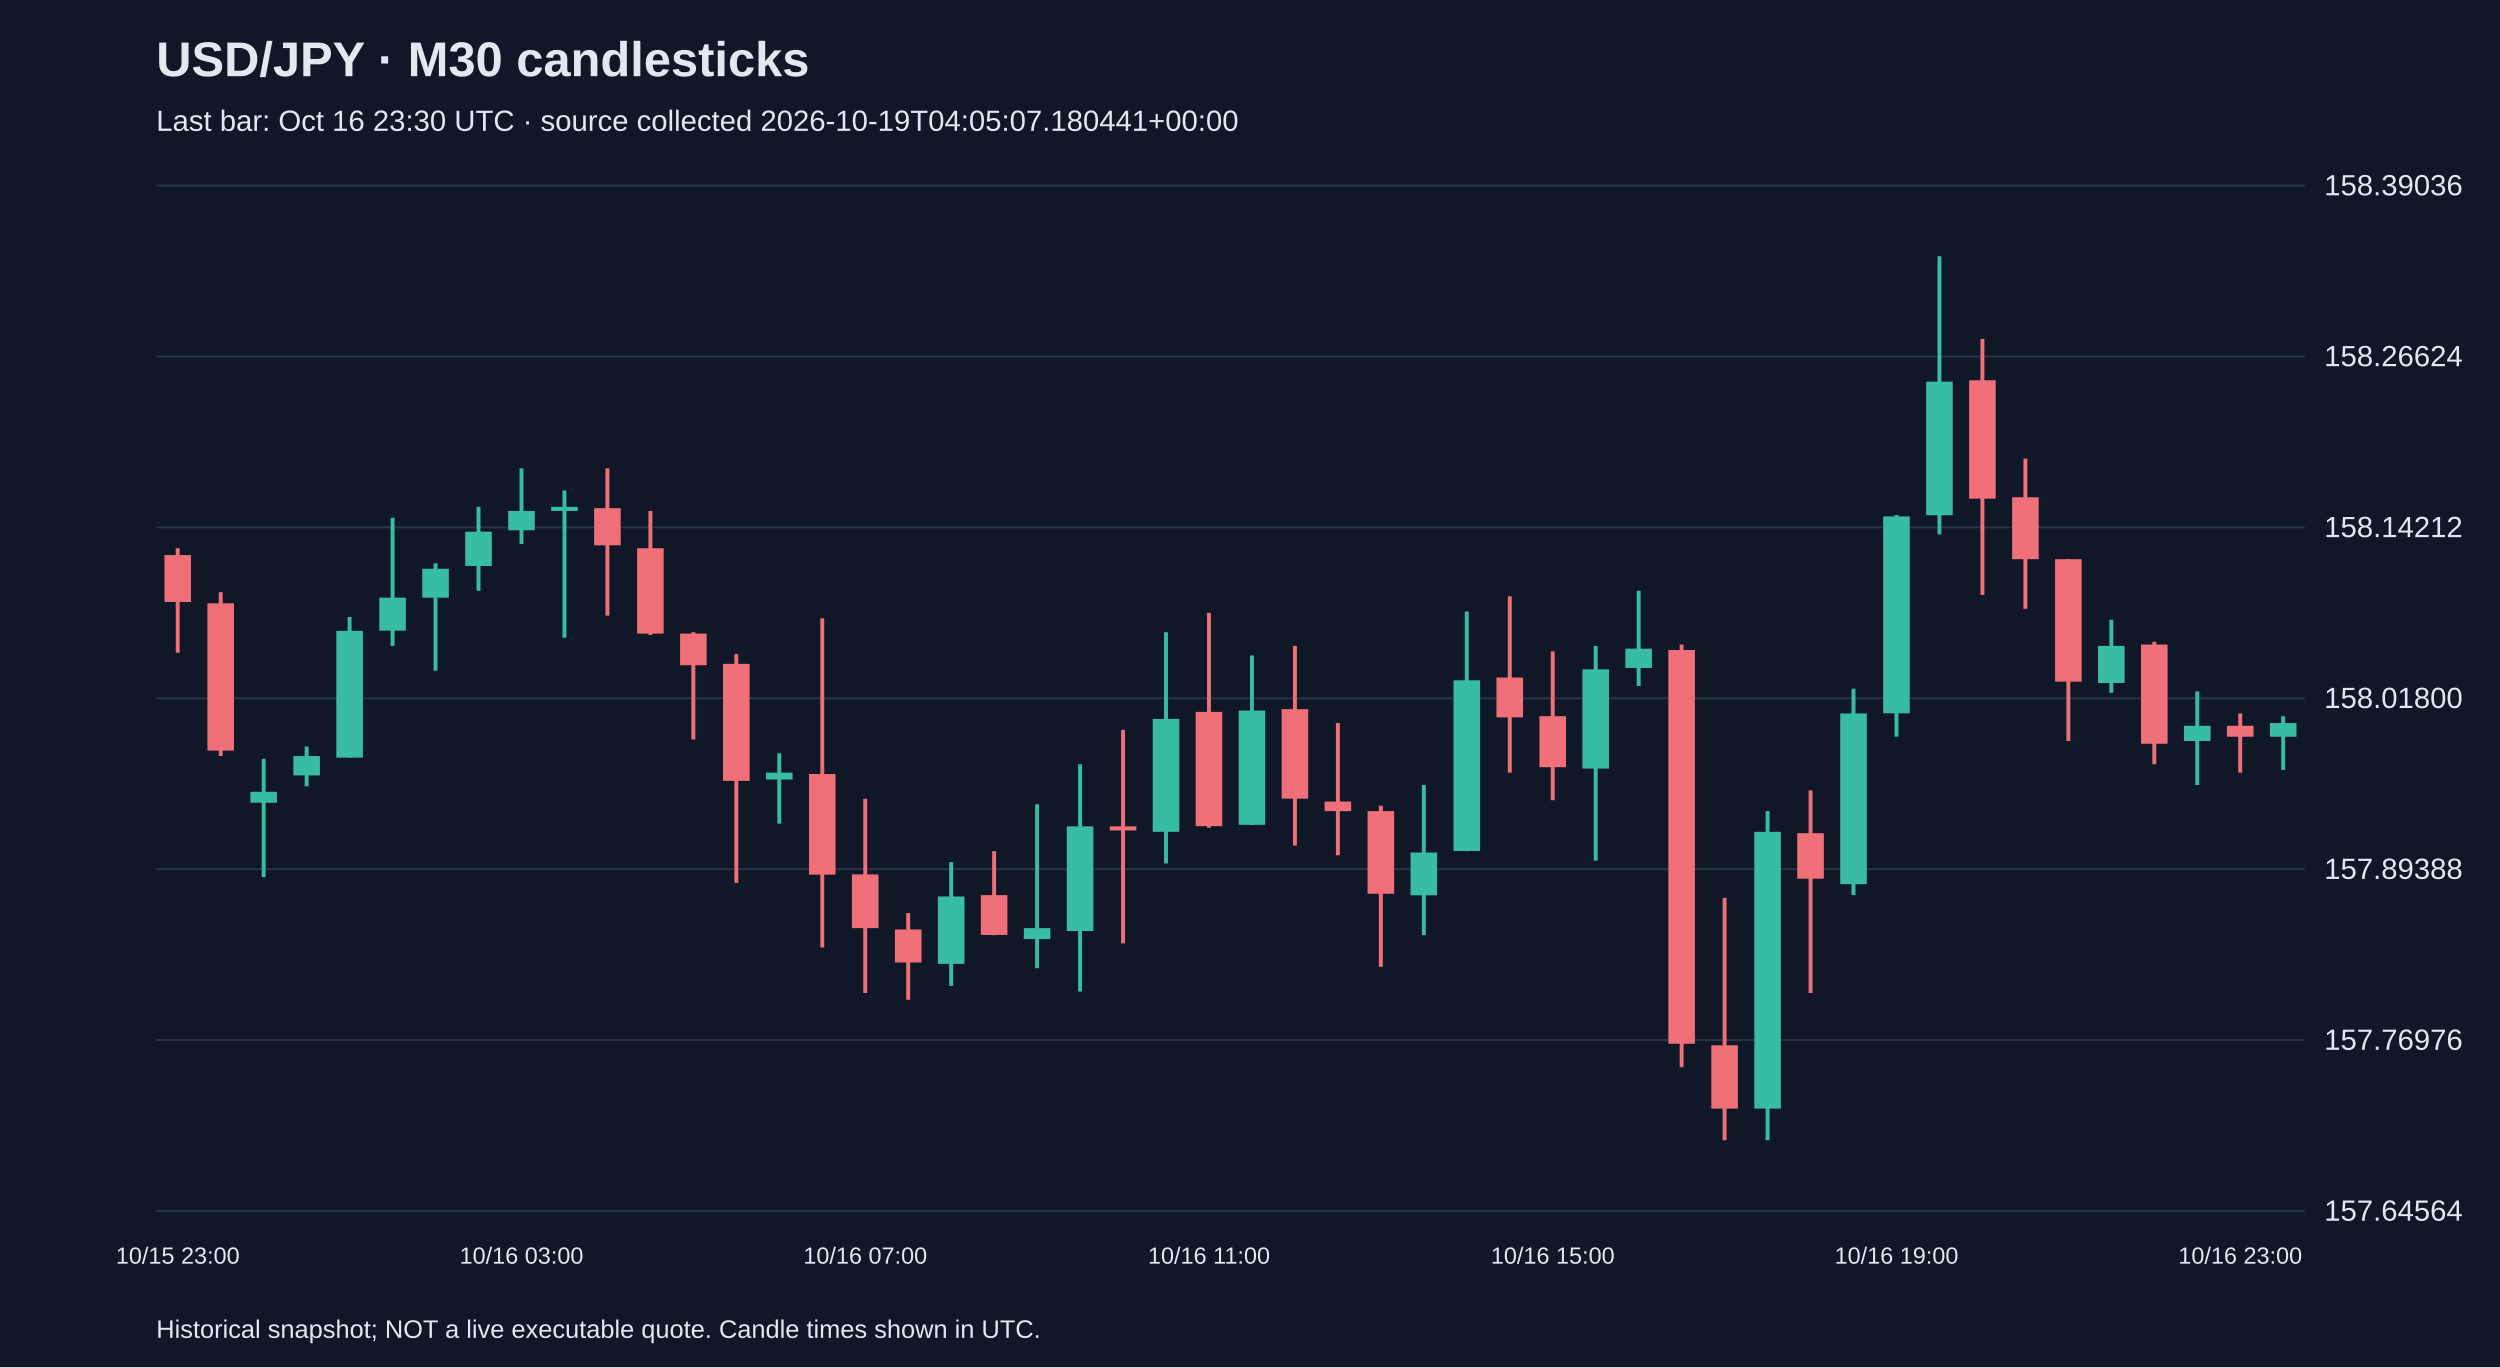
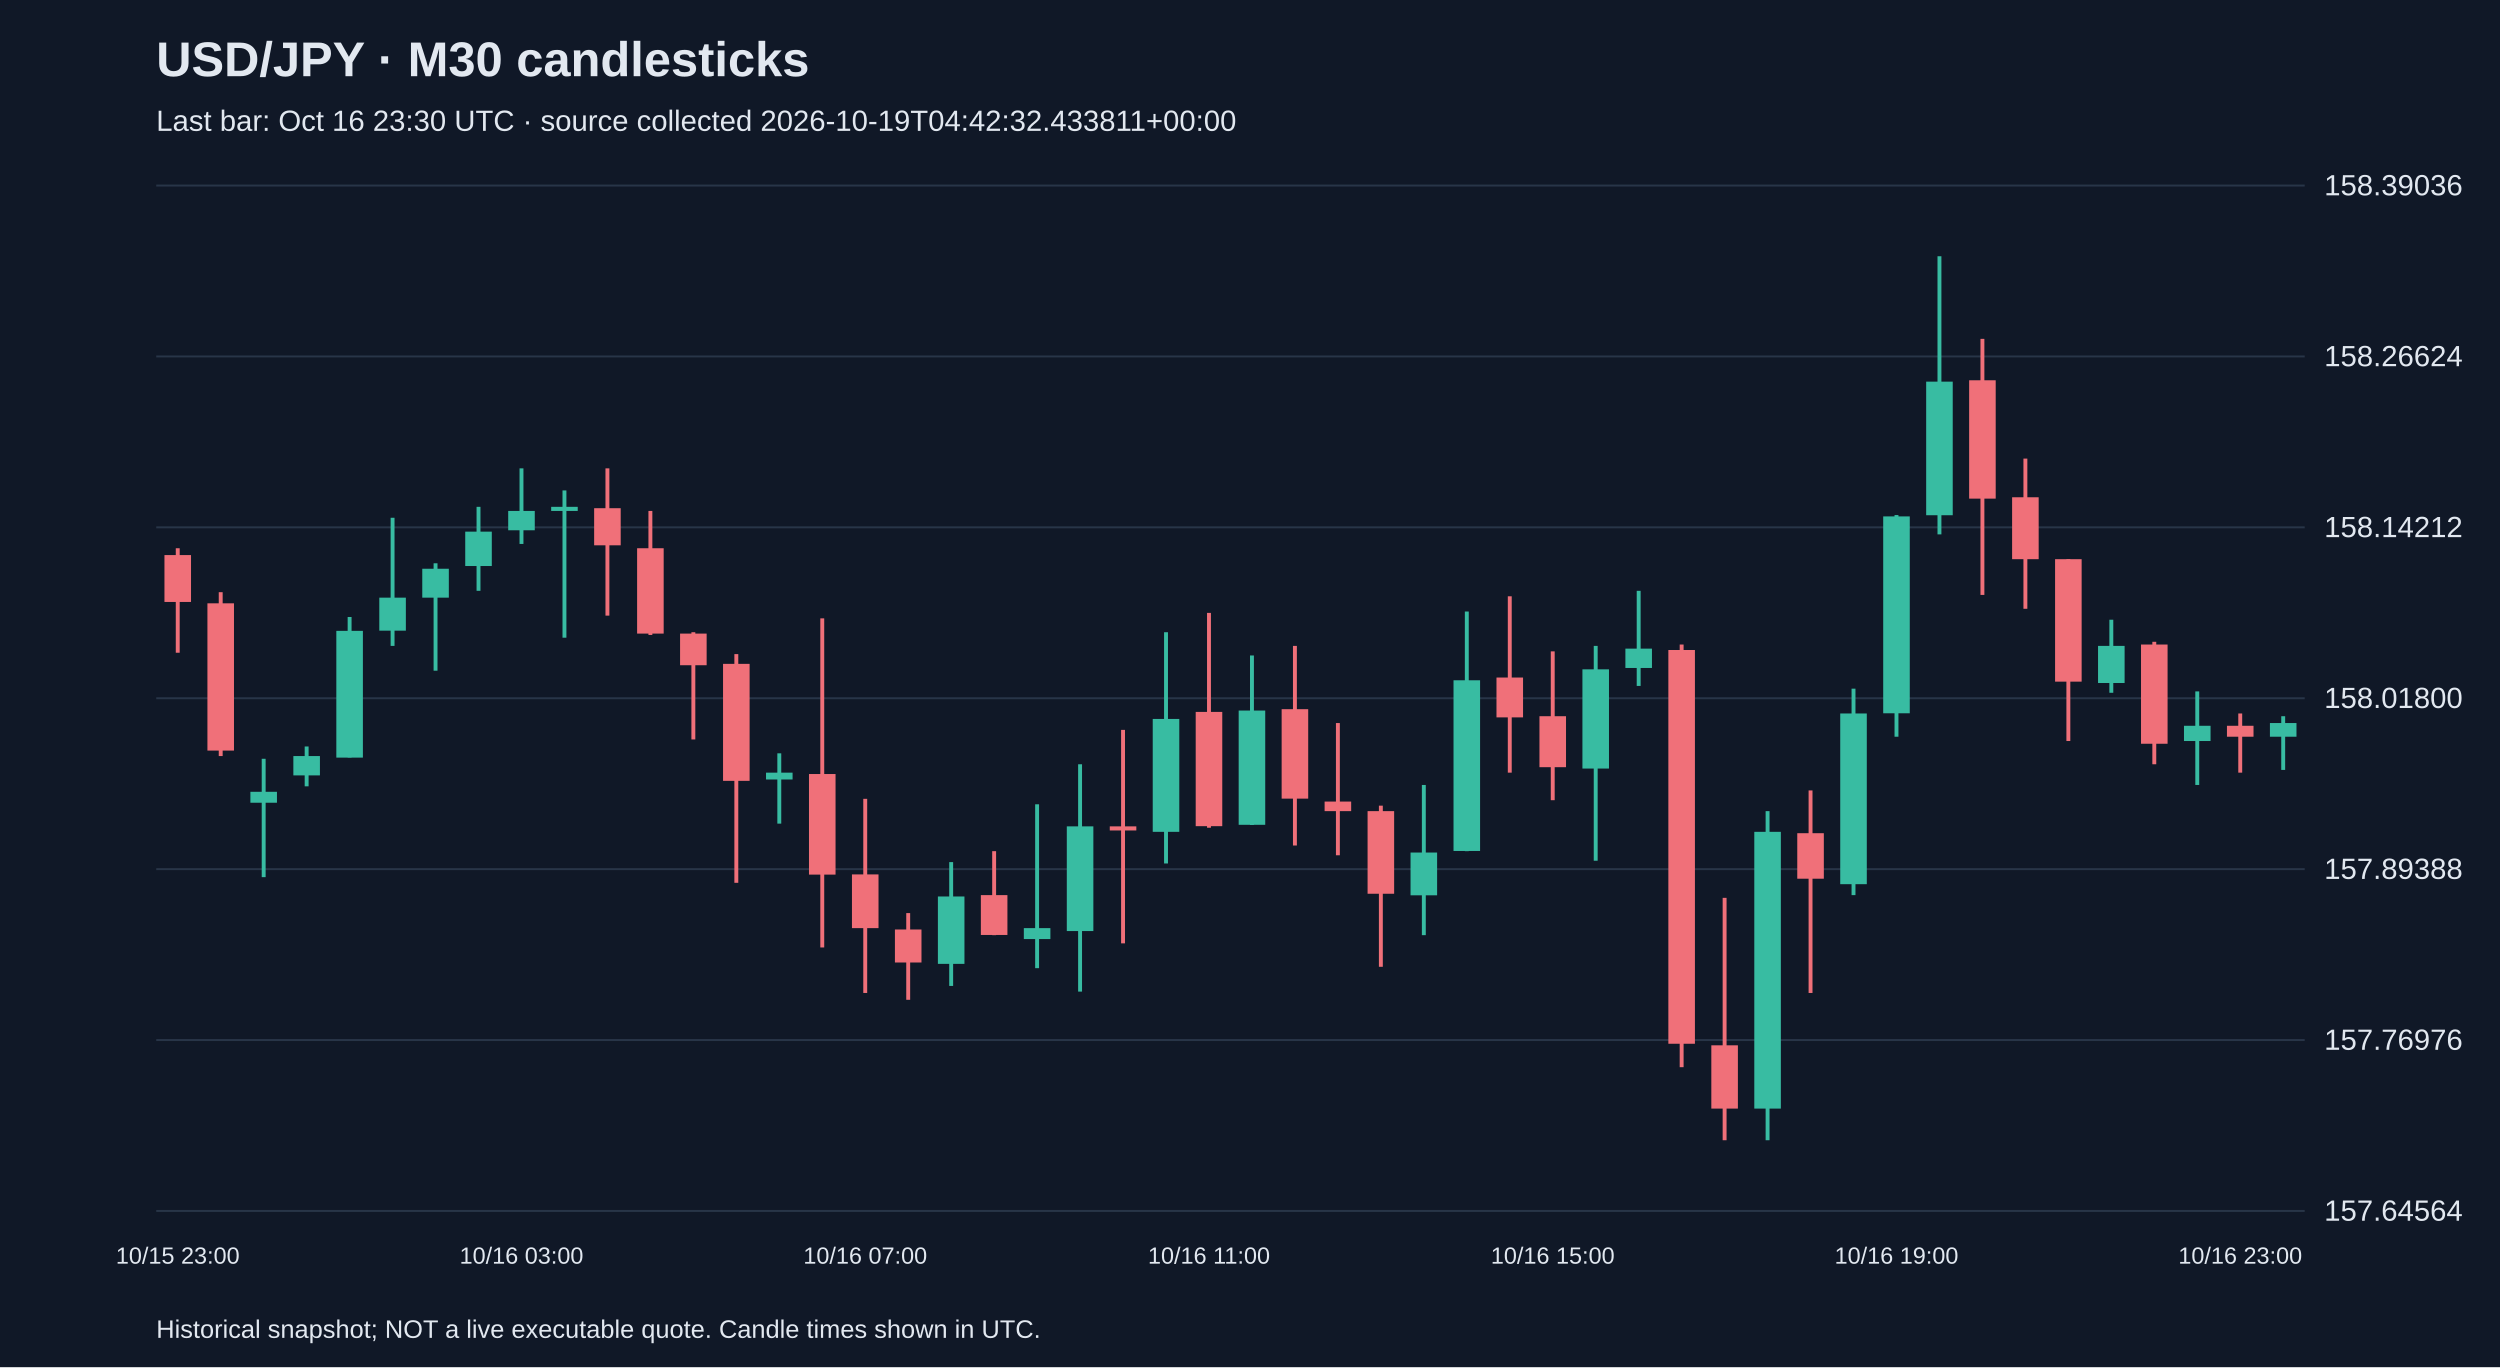
<svg xmlns="http://www.w3.org/2000/svg" viewBox="0 0 1280 700">
  <rect width="100%" height="100%" fill="#101827" />
  <style>text{font-family:Arial,sans-serif;fill:#e2e8f0}</style>
  <text x="80" y="39" font-size="25" font-weight="bold">USD/JPY · M30 candlesticks</text>
-   <text x="80" y="67" font-size="15" fill="#a6b1c5">Last bar: Oct 16 23:30 UTC · source collected 2026-10-19T04:05:07.180441+00:00</text>
+   <text x="80" y="67" font-size="15" fill="#a6b1c5">Last bar: Oct 16 23:30 UTC · source collected 2026-10-19T04:42:32.433811+00:00</text>
  <line x1="80" y1="620.0" x2="1180" y2="620.0" stroke="#283548" />
  <text x="1190" y="625.0" font-size="15">157.64564</text>
  <line x1="80" y1="532.5" x2="1180" y2="532.5" stroke="#283548" />
  <text x="1190" y="537.5" font-size="15">157.76976</text>
  <line x1="80" y1="445.0" x2="1180" y2="445.0" stroke="#283548" />
  <text x="1190" y="450.0" font-size="15">157.89388</text>
  <line x1="80" y1="357.5" x2="1180" y2="357.5" stroke="#283548" />
  <text x="1190" y="362.5" font-size="15">158.01800</text>
  <line x1="80" y1="270.0" x2="1180" y2="270.0" stroke="#283548" />
  <text x="1190" y="275.0" font-size="15">158.14212</text>
  <line x1="80" y1="182.5" x2="1180" y2="182.5" stroke="#283548" />
  <text x="1190" y="187.5" font-size="15">158.26624</text>
  <line x1="80" y1="95.0" x2="1180" y2="95.0" stroke="#283548" />
  <text x="1190" y="100.0" font-size="15">158.39036</text>
  <line x1="91.0" y1="280.7" x2="91.0" y2="334.2" stroke="#f07079" stroke-width="2" />
  <rect x="84.2" y="284.2" width="13.6" height="24.0" fill="#f07079" />
  <text x="91.0" y="647" text-anchor="middle" font-size="12">10/15 23:00</text>
  <line x1="113.0" y1="303.2" x2="113.0" y2="387.1" stroke="#f07079" stroke-width="2" />
  <rect x="106.2" y="308.9" width="13.6" height="75.4" fill="#f07079" />
  <line x1="135.0" y1="388.5" x2="135.0" y2="449.1" stroke="#38bca2" stroke-width="2" />
  <rect x="128.2" y="405.4" width="13.6" height="5.6" fill="#38bca2" />
  <line x1="157.0" y1="382.2" x2="157.0" y2="402.6" stroke="#38bca2" stroke-width="2" />
  <rect x="150.2" y="387.1" width="13.6" height="9.9" fill="#38bca2" />
  <line x1="179.0" y1="315.9" x2="179.0" y2="387.8" stroke="#38bca2" stroke-width="2" />
  <rect x="172.2" y="323.0" width="13.6" height="64.9" fill="#38bca2" />
  <line x1="201.0" y1="265.1" x2="201.0" y2="330.7" stroke="#38bca2" stroke-width="2" />
  <rect x="194.2" y="306.0" width="13.6" height="16.9" fill="#38bca2" />
  <line x1="223.0" y1="288.4" x2="223.0" y2="343.4" stroke="#38bca2" stroke-width="2" />
  <rect x="216.2" y="291.2" width="13.6" height="14.8" fill="#38bca2" />
  <line x1="245.0" y1="259.5" x2="245.0" y2="302.5" stroke="#38bca2" stroke-width="2" />
  <rect x="238.2" y="272.2" width="13.6" height="17.6" fill="#38bca2" />
  <line x1="267.0" y1="239.8" x2="267.0" y2="278.5" stroke="#38bca2" stroke-width="2" />
  <rect x="260.2" y="261.6" width="13.6" height="9.9" fill="#38bca2" />
  <text x="267.0" y="647" text-anchor="middle" font-size="12">10/16 03:00</text>
  <line x1="289.0" y1="251.1" x2="289.0" y2="326.5" stroke="#38bca2" stroke-width="2" />
  <rect x="282.2" y="259.5" width="13.6" height="2.1" fill="#38bca2" />
  <line x1="311.0" y1="239.8" x2="311.0" y2="315.2" stroke="#f07079" stroke-width="2" />
  <rect x="304.2" y="260.2" width="13.6" height="19.0" fill="#f07079" />
  <line x1="333.0" y1="261.6" x2="333.0" y2="325.1" stroke="#f07079" stroke-width="2" />
  <rect x="326.2" y="280.7" width="13.6" height="43.7" fill="#f07079" />
  <line x1="355.0" y1="323.7" x2="355.0" y2="378.6" stroke="#f07079" stroke-width="2" />
  <rect x="348.2" y="324.4" width="13.6" height="16.2" fill="#f07079" />
  <line x1="377.0" y1="334.9" x2="377.0" y2="452.0" stroke="#f07079" stroke-width="2" />
  <rect x="370.2" y="339.9" width="13.6" height="59.9" fill="#f07079" />
  <line x1="399.0" y1="385.7" x2="399.0" y2="421.7" stroke="#38bca2" stroke-width="2" />
  <rect x="392.2" y="395.6" width="13.6" height="3.5" fill="#38bca2" />
  <line x1="421.0" y1="316.6" x2="421.0" y2="485.1" stroke="#f07079" stroke-width="2" />
  <rect x="414.2" y="396.3" width="13.6" height="51.5" fill="#f07079" />
  <line x1="443.0" y1="409.0" x2="443.0" y2="508.4" stroke="#f07079" stroke-width="2" />
  <rect x="436.2" y="447.7" width="13.6" height="27.5" fill="#f07079" />
  <text x="443.0" y="647" text-anchor="middle" font-size="12">10/16 07:00</text>
  <line x1="465.0" y1="467.5" x2="465.0" y2="511.9" stroke="#f07079" stroke-width="2" />
  <rect x="458.2" y="475.9" width="13.6" height="16.9" fill="#f07079" />
  <line x1="487.0" y1="441.4" x2="487.0" y2="504.8" stroke="#38bca2" stroke-width="2" />
  <rect x="480.2" y="459.0" width="13.6" height="34.5" fill="#38bca2" />
  <line x1="509.0" y1="435.8" x2="509.0" y2="478.8" stroke="#f07079" stroke-width="2" />
  <rect x="502.2" y="458.3" width="13.6" height="20.4" fill="#f07079" />
  <line x1="531.0" y1="411.8" x2="531.0" y2="495.7" stroke="#38bca2" stroke-width="2" />
  <rect x="524.2" y="475.2" width="13.6" height="5.6" fill="#38bca2" />
  <line x1="553.0" y1="391.3" x2="553.0" y2="507.7" stroke="#38bca2" stroke-width="2" />
  <rect x="546.2" y="423.1" width="13.6" height="53.6" fill="#38bca2" />
  <line x1="575.0" y1="373.7" x2="575.0" y2="483.0" stroke="#f07079" stroke-width="2" />
  <rect x="568.2" y="423.1" width="13.6" height="2.1" fill="#f07079" />
  <line x1="597.0" y1="323.7" x2="597.0" y2="442.1" stroke="#38bca2" stroke-width="2" />
  <rect x="590.2" y="368.1" width="13.6" height="57.8" fill="#38bca2" />
  <line x1="619.0" y1="313.8" x2="619.0" y2="423.8" stroke="#f07079" stroke-width="2" />
  <rect x="612.2" y="364.5" width="13.6" height="58.5" fill="#f07079" />
  <text x="619.0" y="647" text-anchor="middle" font-size="12">10/16 11:00</text>
  <line x1="641.0" y1="335.6" x2="641.0" y2="422.4" stroke="#38bca2" stroke-width="2" />
  <rect x="634.2" y="363.8" width="13.6" height="58.5" fill="#38bca2" />
  <line x1="663.0" y1="330.7" x2="663.0" y2="432.9" stroke="#f07079" stroke-width="2" />
  <rect x="656.2" y="363.1" width="13.6" height="45.8" fill="#f07079" />
  <line x1="685.0" y1="370.2" x2="685.0" y2="437.9" stroke="#f07079" stroke-width="2" />
  <rect x="678.2" y="410.4" width="13.6" height="4.9" fill="#f07079" />
  <line x1="707.0" y1="412.5" x2="707.0" y2="495.0" stroke="#f07079" stroke-width="2" />
  <rect x="700.2" y="415.3" width="13.6" height="42.3" fill="#f07079" />
  <line x1="729.0" y1="401.9" x2="729.0" y2="478.8" stroke="#38bca2" stroke-width="2" />
  <rect x="722.2" y="436.5" width="13.6" height="21.9" fill="#38bca2" />
  <line x1="751.0" y1="313.1" x2="751.0" y2="435.8" stroke="#38bca2" stroke-width="2" />
  <rect x="744.2" y="348.3" width="13.6" height="87.4" fill="#38bca2" />
  <line x1="773.0" y1="305.3" x2="773.0" y2="395.6" stroke="#f07079" stroke-width="2" />
  <rect x="766.2" y="346.9" width="13.6" height="20.4" fill="#f07079" />
  <line x1="795.0" y1="333.5" x2="795.0" y2="409.7" stroke="#f07079" stroke-width="2" />
  <rect x="788.2" y="366.7" width="13.6" height="26.1" fill="#f07079" />
  <text x="795.0" y="647" text-anchor="middle" font-size="12">10/16 15:00</text>
  <line x1="817.0" y1="330.7" x2="817.0" y2="440.7" stroke="#38bca2" stroke-width="2" />
  <rect x="810.2" y="342.7" width="13.6" height="50.8" fill="#38bca2" />
  <line x1="839.0" y1="302.5" x2="839.0" y2="351.2" stroke="#38bca2" stroke-width="2" />
  <rect x="832.2" y="332.1" width="13.6" height="9.9" fill="#38bca2" />
  <line x1="861.0" y1="330.0" x2="861.0" y2="546.4" stroke="#f07079" stroke-width="2" />
  <rect x="854.2" y="332.8" width="13.6" height="201.6" fill="#f07079" />
  <line x1="883.0" y1="459.7" x2="883.0" y2="583.8" stroke="#f07079" stroke-width="2" />
  <rect x="876.2" y="535.2" width="13.6" height="32.4" fill="#f07079" />
  <line x1="905.0" y1="415.3" x2="905.0" y2="583.8" stroke="#38bca2" stroke-width="2" />
  <rect x="898.2" y="425.9" width="13.6" height="141.7" fill="#38bca2" />
  <line x1="927.0" y1="404.7" x2="927.0" y2="508.4" stroke="#f07079" stroke-width="2" />
  <rect x="920.2" y="426.6" width="13.6" height="23.3" fill="#f07079" />
  <line x1="949.0" y1="352.6" x2="949.0" y2="458.3" stroke="#38bca2" stroke-width="2" />
  <rect x="942.2" y="365.3" width="13.6" height="87.4" fill="#38bca2" />
  <line x1="971.0" y1="263.7" x2="971.0" y2="377.2" stroke="#38bca2" stroke-width="2" />
  <rect x="964.2" y="264.4" width="13.6" height="100.8" fill="#38bca2" />
  <text x="971.0" y="647" text-anchor="middle" font-size="12">10/16 19:00</text>
  <line x1="993.0" y1="131.2" x2="993.0" y2="273.6" stroke="#38bca2" stroke-width="2" />
  <rect x="986.2" y="195.4" width="13.6" height="68.4" fill="#38bca2" />
  <line x1="1015.0" y1="173.5" x2="1015.0" y2="304.6" stroke="#f07079" stroke-width="2" />
  <rect x="1008.2" y="194.7" width="13.6" height="60.6" fill="#f07079" />
  <line x1="1037.0" y1="234.8" x2="1037.0" y2="311.7" stroke="#f07079" stroke-width="2" />
  <rect x="1030.2" y="254.6" width="13.6" height="31.7" fill="#f07079" />
  <line x1="1059.0" y1="286.3" x2="1059.0" y2="379.4" stroke="#f07079" stroke-width="2" />
  <rect x="1052.2" y="286.3" width="13.6" height="62.7" fill="#f07079" />
  <line x1="1081.0" y1="317.3" x2="1081.0" y2="354.7" stroke="#38bca2" stroke-width="2" />
  <rect x="1074.2" y="330.7" width="13.6" height="19.0" fill="#38bca2" />
  <line x1="1103.0" y1="328.6" x2="1103.0" y2="391.3" stroke="#f07079" stroke-width="2" />
  <rect x="1096.2" y="330.0" width="13.6" height="50.8" fill="#f07079" />
  <line x1="1125.0" y1="354.0" x2="1125.0" y2="401.9" stroke="#38bca2" stroke-width="2" />
  <rect x="1118.2" y="371.6" width="13.6" height="7.8" fill="#38bca2" />
  <line x1="1147.0" y1="365.3" x2="1147.0" y2="395.6" stroke="#f07079" stroke-width="2" />
  <rect x="1140.2" y="371.6" width="13.6" height="5.6" fill="#f07079" />
  <text x="1147.0" y="647" text-anchor="middle" font-size="12">10/16 23:00</text>
  <line x1="1169.0" y1="366.7" x2="1169.0" y2="394.2" stroke="#38bca2" stroke-width="2" />
  <rect x="1162.2" y="370.2" width="13.6" height="7.0" fill="#38bca2" />
  <text x="80" y="685" font-size="13">Historical snapshot; NOT a live executable quote. Candle times shown in UTC.</text>
</svg>
